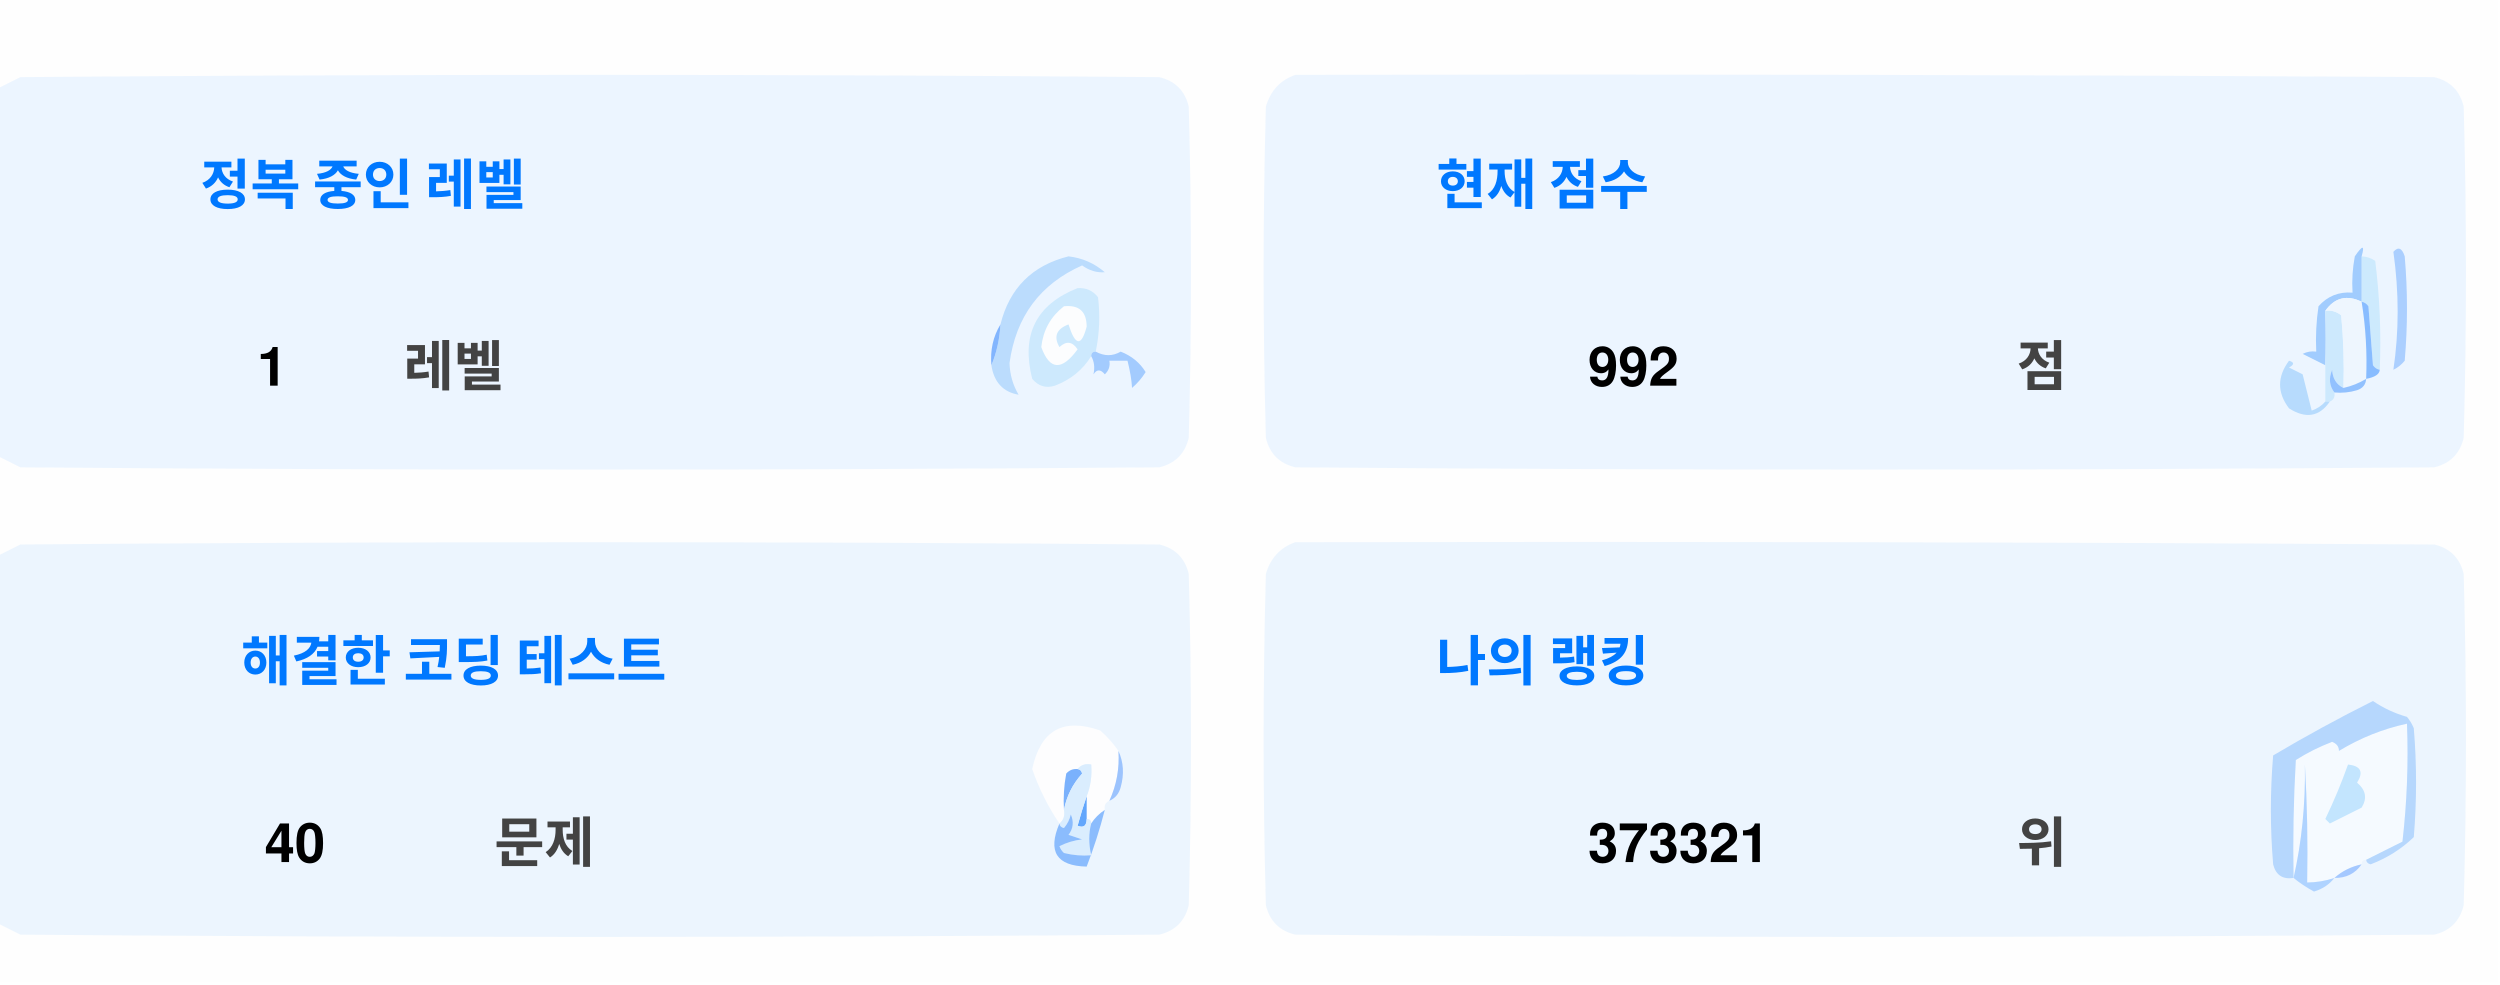
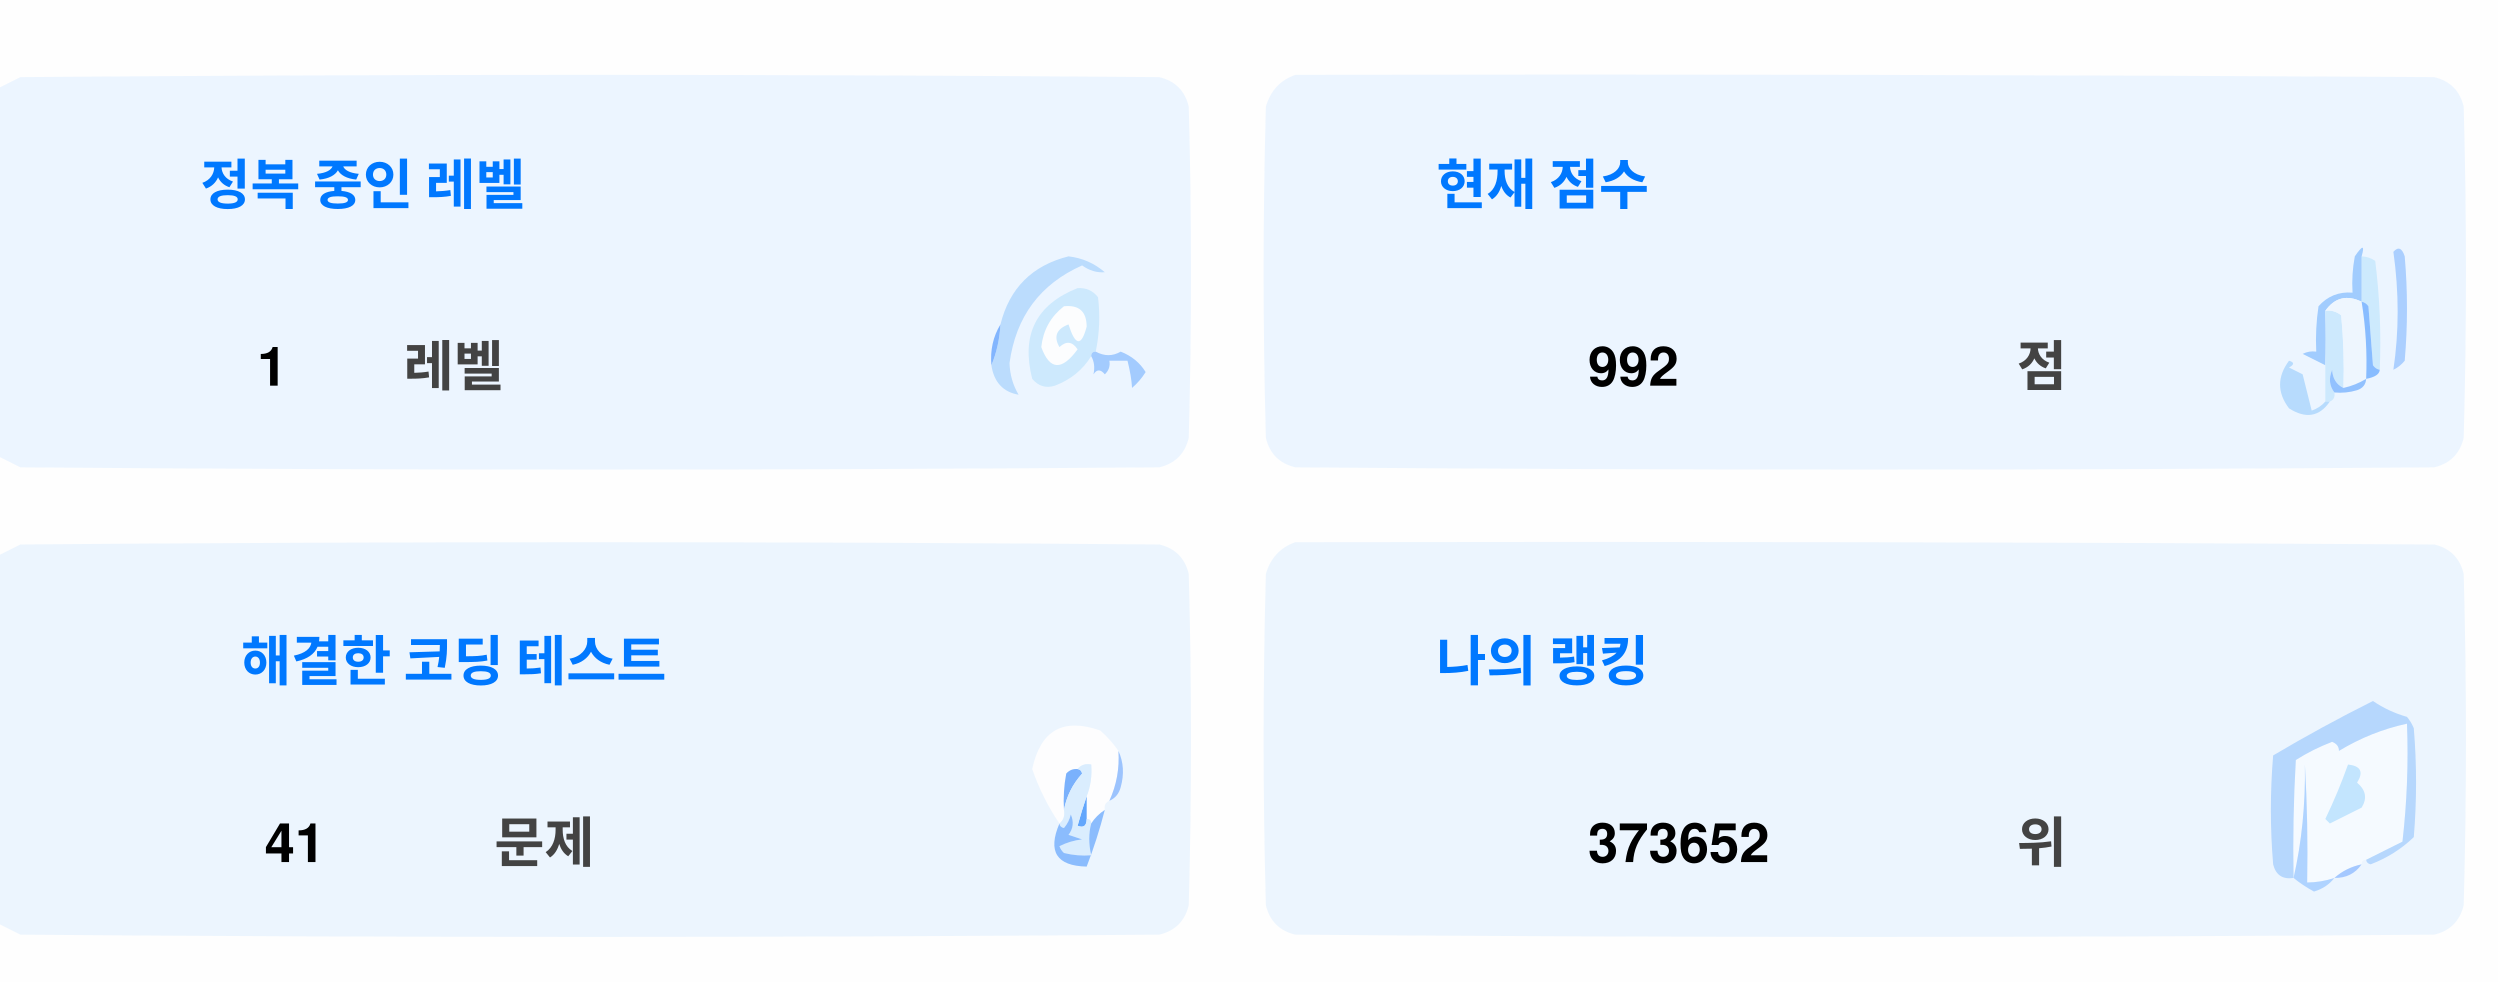
<svg xmlns="http://www.w3.org/2000/svg" version="1.1" width="551px" height="217px" style="shape-rendering:geometricPrecision; text-rendering:geometricPrecision; image-rendering:optimizeQuality; fill-rule:evenodd; clip-rule:evenodd">
  <style>.title {fill: #434343;font-size: 1rem;line-height: 1.5rem;font-weight: bold;font-family: -apple-system, BlinkMacSystemFont, Segoe UI, Helvetica, Arial, sans-serif, Apple Color Emoji, Segoe UI Emoji;}.desc {fill: #434343;font-size: 2.5rem;font-weight: bold;line-height: 1.5rem;font-family: -apple-system, BlinkMacSystemFont, Segoe UI, Helvetica, Arial, sans-serif, Apple Color Emoji, Segoe UI Emoji;}.desc-2 {fill: #434343;font-size: 1rem;font-weight: bold;line-height: 1.5rem;font-family: -apple-system, BlinkMacSystemFont, Segoe UI, Helvetica, Arial, sans-serif, Apple Color Emoji, Segoe UI Emoji;}.text, .desc {animation: twinkling 4s ease-in-out infinite;}@keyframes twinkling {40% { opacity: 1; }50% { opacity: 0.5; }60% { opacity: 1; }70% { opacity: 0.5; }80% { opacity: 1; }}</style>
  <g>
    <path style="opacity:1" fill="#fefefe" d="M -0.5,-0.5 C 183.167,-0.5 366.833,-0.5 550.5,-0.5C 550.5,71.833 550.5,144.167 550.5,216.5C 366.833,216.5 183.167,216.5 -0.5,216.5C -0.5,212.167 -0.5,207.833 -0.5,203.5C 1.14,204.32 2.807,205.153 4.5,206C 88.167,206.667 171.833,206.667 255.5,206C 259,205.167 261.167,203 262,199.5C 262.667,175.167 262.667,150.833 262,126.5C 261.167,123 259,120.833 255.5,120C 171.833,119.333 88.167,119.333 4.5,120C 2.807,120.847 1.14,121.68 -0.5,122.5C -0.5,115.167 -0.5,107.833 -0.5,100.5C 1.14,101.32 2.807,102.153 4.5,103C 88.167,103.667 171.833,103.667 255.5,103C 259,102.167 261.167,100 262,96.5C 262.667,72.167 262.667,47.833 262,23.5C 261.167,20 259,17.833 255.5,17C 171.833,16.333 88.167,16.333 4.5,17C 2.807,17.847 1.14,18.68 -0.5,19.5C -0.5,12.833 -0.5,6.167 -0.5,-0.5 Z" />
  </g>
  <g>
    <path style="opacity:1" fill="#ecf5ff" d="M -0.5,100.5 C -0.5,73.5 -0.5,46.5 -0.5,19.5C 1.14,18.68 2.807,17.847 4.5,17C 88.167,16.333 171.833,16.333 255.5,17C 259,17.833 261.167,20 262,23.5C 262.667,47.833 262.667,72.167 262,96.5C 261.167,100 259,102.167 255.5,103C 171.833,103.667 88.167,103.667 4.5,103C 2.807,102.153 1.14,101.32 -0.5,100.5 Z" />
  </g>
  <g>
    <path style="opacity:1" fill="#ecf5ff" d="M 285.5,16.5 C 369.167,16.333 452.834,16.5 536.5,17C 540,17.833 542.167,20 543,23.5C 543.667,47.833 543.667,72.167 543,96.5C 542.167,100 540,102.167 536.5,103C 452.833,103.667 369.167,103.667 285.5,103C 282,102.167 279.833,100 279,96.5C 278.333,72.167 278.333,47.833 279,23.5C 280.018,19.985 282.185,17.652 285.5,16.5 Z" />
  </g>
  <g>
    <path style="opacity:1" fill="#cdeafd" d="M 520.5,56.5 C 521.583,56.539 522.583,56.873 523.5,57.5C 524.498,65.472 524.831,73.472 524.5,81.5C 523.883,81.389 523.383,81.056 523,80.5C 522.667,76.167 522.333,71.833 522,67.5C 521.617,66.944 521.117,66.611 520.5,66.5C 520.5,63.167 520.5,59.833 520.5,56.5 Z" />
  </g>
  <g>
    <path style="opacity:1" fill="#abcfff" d="M 527.5,55.5 C 528.566,54.308 529.399,54.641 530,56.5C 530.667,64.167 530.667,71.833 530,79.5C 529.311,80.357 528.478,81.023 527.5,81.5C 528.758,73.08 528.758,64.414 527.5,55.5 Z" />
  </g>
  <g>
    <path style="opacity:1" fill="#bbdcfd" d="M 218.5,80.5 C 219.657,77.727 220.324,74.727 220.5,71.5C 222.49,63.51 227.49,58.51 235.5,56.5C 238.528,56.847 241.194,58.014 243.5,60C 241.744,60.141 240.078,59.641 238.5,58.5C 229.247,62.607 223.914,69.773 222.5,80C 222.565,82.526 223.232,84.859 224.5,87C 221.07,86.397 219.07,84.231 218.5,80.5 Z" />
  </g>
  <g>
    <path style="opacity:1" fill="#cde9fd" d="M 241.5,77.5 C 240.833,77.5 240.5,77.833 240.5,78.5C 238.628,81.529 235.961,83.695 232.5,85C 230.536,85.624 228.869,85.124 227.5,83.5C 225.021,73.791 228.354,67.124 237.5,63.5C 239.374,63.39 240.874,64.056 242,65.5C 242.497,69.524 242.331,73.524 241.5,77.5 Z" />
  </g>
  <g>
    <path style="opacity:1" fill="#fcfdfe" d="M 234.5,67.5 C 237.826,67.162 239.493,68.662 239.5,72C 238.334,76.434 237,76.267 235.5,71.5C 232.832,72.515 232.166,74.182 233.5,76.5C 235.017,75.089 236.351,75.256 237.5,77C 234.006,81.771 231.34,81.605 229.5,76.5C 229.904,72.771 231.571,69.771 234.5,67.5 Z" />
  </g>
  <g>
    <path style="opacity:1" fill="#a1ccfe" d="M 520.5,56.5 C 520.5,59.833 520.5,63.167 520.5,66.5C 517.238,64.922 514.572,65.589 512.5,68.5C 512.617,72.81 512.617,76.81 512.5,80.5C 510.86,79.68 509.193,78.847 507.5,78C 508.448,77.517 509.448,77.35 510.5,77.5C 510.335,74.15 510.502,70.817 511,67.5C 512.995,65.253 515.495,64.253 518.5,64.5C 518.336,61.813 518.503,59.146 519,56.5C 520.731,53.969 521.231,53.969 520.5,56.5 Z" />
  </g>
  <g>
    <path style="opacity:1" fill="#cde9fd" d="M 512.5,68.5 C 513.822,68.33 514.989,68.663 516,69.5C 516.499,74.823 516.666,80.156 516.5,85.5C 514.955,84.77 514.122,83.437 514,81.5C 513.22,83.387 513.387,85.054 514.5,86.5C 514.672,87.492 514.338,88.158 513.5,88.5C 513.167,88.5 512.833,88.5 512.5,88.5C 512.5,85.833 512.5,83.167 512.5,80.5C 512.617,76.81 512.617,72.81 512.5,68.5 Z" />
  </g>
  <g>
    <path style="opacity:1" fill="#eef6fe" d="M 520.5,66.5 C 521.407,72.106 521.74,77.773 521.5,83.5C 519.95,84.441 518.284,85.108 516.5,85.5C 516.666,80.156 516.499,74.823 516,69.5C 514.989,68.663 513.822,68.33 512.5,68.5C 514.572,65.589 517.238,64.922 520.5,66.5 Z" />
  </g>
  <g>
    <path style="opacity:1" fill="#88bcff" d="M 520.5,66.5 C 521.117,66.611 521.617,66.944 522,67.5C 522.333,71.833 522.667,76.167 523,80.5C 523.383,81.056 523.883,81.389 524.5,81.5C 524.445,82.469 523.445,83.136 521.5,83.5C 521.74,77.773 521.407,72.106 520.5,66.5 Z" />
  </g>
  <g>
    <path style="opacity:1" fill="#82b5fe" d="M 220.5,71.5 C 220.324,74.727 219.657,77.727 218.5,80.5C 218.215,77.171 218.882,74.171 220.5,71.5 Z" />
  </g>
  <g>
    <path style="opacity:1" fill="#a3cbfe" d="M 240.5,78.5 C 240.5,77.833 240.833,77.5 241.5,77.5C 243.391,78.536 245.224,78.536 247,77.5C 249.391,78.429 251.225,79.929 252.5,82C 251.681,83.319 250.681,84.486 249.5,85.5C 249.409,83.777 249.075,81.777 248.5,79.5C 247.167,79.5 245.833,79.5 244.5,79.5C 244.719,80.675 244.386,81.675 243.5,82.5C 242.575,81.359 241.741,81.359 241,82.5C 241.331,80.981 241.164,79.648 240.5,78.5 Z" />
  </g>
  <g>
    <path style="opacity:1" fill="#b7dbfd" d="M 512.5,88.5 C 512.833,88.5 513.167,88.5 513.5,88.5C 511.199,91.857 508.199,92.357 504.5,90C 501.872,86.535 501.872,83.035 504.5,79.5C 505.696,79.846 505.696,80.346 504.5,81C 505.5,81.5 506.5,82 507.5,82.5C 508.167,85.167 508.833,87.833 509.5,90.5C 510.739,90.058 511.739,89.391 512.5,88.5 Z" />
  </g>
  <g>
    <path style="opacity:1" fill="#92c1fe" d="M 516.5,85.5 C 518.284,85.108 519.95,84.441 521.5,83.5C 521.423,84.75 520.756,85.583 519.5,86C 517.866,86.493 516.199,86.66 514.5,86.5C 513.387,85.054 513.22,83.387 514,81.5C 514.122,83.437 514.955,84.77 516.5,85.5 Z" />
  </g>
  <g>
    <path style="opacity:1" fill="#ecf5fe" d="M -0.5,203.5 C -0.5,176.5 -0.5,149.5 -0.5,122.5C 1.14,121.68 2.807,120.847 4.5,120C 88.167,119.333 171.833,119.333 255.5,120C 259,120.833 261.167,123 262,126.5C 262.667,150.833 262.667,175.167 262,199.5C 261.167,203 259,205.167 255.5,206C 171.833,206.667 88.167,206.667 4.5,206C 2.807,205.153 1.14,204.32 -0.5,203.5 Z" />
  </g>
  <g>
    <path style="opacity:1" fill="#ecf5fe" d="M 285.5,119.5 C 369.167,119.333 452.834,119.5 536.5,120C 540,120.833 542.167,123 543,126.5C 543.667,150.833 543.667,175.167 543,199.5C 542.167,203 540,205.167 536.5,206C 452.833,206.667 369.167,206.667 285.5,206C 282,205.167 279.833,203 279,199.5C 278.333,175.167 278.333,150.833 279,126.5C 280.018,122.985 282.185,120.652 285.5,119.5 Z" />
  </g>
  <g>
    <path style="opacity:1" fill="#fdfdfe" d="M 246.5,165.5 C 246.758,169.367 246.092,173.034 244.5,176.5C 243.662,176.842 243.328,177.508 243.5,178.5C 242.272,179.306 241.272,180.306 240.5,181.5C 240.5,180.833 240.167,180.5 239.5,180.5C 239.5,178.833 239.5,177.167 239.5,175.5C 240.369,173.283 240.702,170.95 240.5,168.5C 239.209,168.263 238.209,168.596 237.5,169.5C 236.504,169.414 235.671,169.748 235,170.5C 234.503,173.146 234.336,175.813 234.5,178.5C 234.737,179.791 234.404,180.791 233.5,181.5C 230.986,177.806 228.986,173.806 227.5,169.5C 229.309,160.957 234.309,158.124 242.5,161C 244.07,162.397 245.404,163.897 246.5,165.5 Z" />
  </g>
  <g>
    <path style="opacity:1" fill="#f5faff" d="M 521.5,189.5 C 520.833,189.5 520.5,189.833 520.5,190.5C 518.181,190.992 516.181,191.992 514.5,193.5C 512.565,194.15 510.565,194.483 508.5,194.5C 508.666,185.827 508.5,177.16 508,168.5C 508.141,177.227 507.308,185.56 505.5,193.5C 505.334,184.827 505.5,176.16 506,167.5C 508.527,165.903 511.194,164.57 514,163.5C 515.011,163.892 515.511,164.559 515.5,165.5C 520.21,162.641 525.21,160.641 530.5,159.5C 530.831,168.192 530.498,176.859 529.5,185.5C 526.807,186.847 524.14,188.18 521.5,189.5 Z" />
  </g>
  <g>
    <path style="opacity:1" fill="#b6d7fd" d="M 521.5,189.5 C 524.14,188.18 526.807,186.847 529.5,185.5C 530.498,176.859 530.831,168.192 530.5,159.5C 525.21,160.641 520.21,162.641 515.5,165.5C 515.511,164.559 515.011,163.892 514,163.5C 511.194,164.57 508.527,165.903 506,167.5C 505.5,176.16 505.334,184.827 505.5,193.5C 503.089,193.863 501.589,192.863 501,190.5C 500.333,182.5 500.333,174.5 501,166.5C 508.173,162.246 515.507,158.246 523,154.5C 525.304,156.068 527.804,157.235 530.5,158C 531.126,158.75 531.626,159.584 532,160.5C 532.667,168.5 532.667,176.5 532,184.5C 529.292,187.111 526.125,189.111 522.5,190.5C 521.893,190.376 521.56,190.043 521.5,189.5 Z" />
  </g>
  <g>
    <path style="opacity:1" fill="#c3e5fe" d="M 517.5,168.5 C 520.317,168.801 520.984,170.134 519.5,172.5C 521.439,174.122 521.772,175.956 520.5,178C 518.167,179.167 515.833,180.333 513.5,181.5C 513.167,181.167 512.833,180.833 512.5,180.5C 514.414,176.515 516.081,172.515 517.5,168.5 Z" />
  </g>
  <g>
    <path style="opacity:1" fill="#7ab1fc" d="M 237.5,169.5 C 238.043,169.56 238.376,169.893 238.5,170.5C 236.395,172.836 235.062,175.503 234.5,178.5C 234.336,175.813 234.503,173.146 235,170.5C 235.671,169.748 236.504,169.414 237.5,169.5 Z" />
  </g>
  <g>
    <path style="opacity:1" fill="#afd3ff" d="M 514.5,193.5 C 513.378,194.947 511.878,195.947 510,196.5C 508.348,195.601 506.848,194.601 505.5,193.5C 507.308,185.56 508.141,177.227 508,168.5C 508.5,177.16 508.666,185.827 508.5,194.5C 510.565,194.483 512.565,194.15 514.5,193.5 Z" />
  </g>
  <g>
    <path style="opacity:1" fill="#9cc3fd" d="M 246.5,165.5 C 247.634,167.966 247.801,170.633 247,173.5C 246.623,174.942 245.79,175.942 244.5,176.5C 246.092,173.034 246.758,169.367 246.5,165.5 Z" />
  </g>
  <g>
    <path style="opacity:1" fill="#62a6fc" d="M 239.5,175.5 C 239.5,177.167 239.5,178.833 239.5,180.5C 239.483,182.028 238.816,182.528 237.5,182C 238.117,179.723 238.784,177.556 239.5,175.5 Z" />
  </g>
  <g>
    <path style="opacity:1" fill="#daedfe" d="M 237.5,169.5 C 238.209,168.596 239.209,168.263 240.5,168.5C 240.702,170.95 240.369,173.283 239.5,175.5C 238.784,177.556 238.117,179.723 237.5,182C 238.816,182.528 239.483,182.028 239.5,180.5C 240.167,180.5 240.5,180.833 240.5,181.5C 239.918,183.669 239.918,186.002 240.5,188.5C 238.473,188.662 236.473,188.495 234.5,188C 234.043,187.586 233.709,187.086 233.5,186.5C 235.078,185.702 236.744,185.202 238.5,185C 237.5,184.667 236.5,184.333 235.5,184C 236.554,182.612 236.72,181.112 236,179.5C 235.751,180.624 235.251,181.624 234.5,182.5C 233.893,182.376 233.56,182.043 233.5,181.5C 234.404,180.791 234.737,179.791 234.5,178.5C 235.062,175.503 236.395,172.836 238.5,170.5C 238.376,169.893 238.043,169.56 237.5,169.5 Z" />
  </g>
  <g>
    <path style="opacity:1" fill="#8bbcfd" d="M 243.5,178.5 C 242.395,182.803 241.062,186.969 239.5,191C 232.857,190.847 230.857,187.68 233.5,181.5C 233.56,182.043 233.893,182.376 234.5,182.5C 235.251,181.624 235.751,180.624 236,179.5C 236.72,181.112 236.554,182.612 235.5,184C 236.5,184.333 237.5,184.667 238.5,185C 236.744,185.202 235.078,185.702 233.5,186.5C 233.709,187.086 234.043,187.586 234.5,188C 236.473,188.495 238.473,188.662 240.5,188.5C 239.918,186.002 239.918,183.669 240.5,181.5C 241.272,180.306 242.272,179.306 243.5,178.5 Z" />
  </g>
  <g>
    <path style="opacity:1" fill="#a4c8ff" d="M 520.5,190.5 C 519.089,192.539 517.089,193.539 514.5,193.5C 516.181,191.992 518.181,190.992 520.5,190.5 Z" />
  </g>
  <text text-anchor="middle" x="80" y="45" class="title" style="fill:#0078ff;" stroke="#none" stroke-width="1">정복 중인 레벨</text>
  <text text-anchor="middle" x="60" y="85" class="desc" style="fill:#000000;" stroke="#none" stroke-width="1">1</text>
  <text text-anchor="middle" x="100" y="85" class="desc-2" style="fill:#434343;" stroke="#none" stroke-width="1">레벨</text>
  <text text-anchor="middle" x="340" y="45" class="title" style="fill:#0078ff;" stroke="#none" stroke-width="1">현재 점수</text>
  <text text-anchor="middle" x="360" y="85" class="desc" style="fill:#000000;" stroke="#none" stroke-width="1">992</text>
  <text text-anchor="middle" x="450" y="85" class="desc-2" style="fill:#434343;" stroke="#none" stroke-width="1">점</text>
  <text text-anchor="middle" x="100" y="150" class="title" style="fill:#0078ff;" stroke="#none" stroke-width="1">해결한 코딩 테스트</text>
-   <text text-anchor="middle" x="65" y="190" class="desc" style="fill:#000000;" stroke="#none" stroke-width="1">40</text>
+   <text text-anchor="middle" x="65" y="190" class="desc" style="fill:#000000;" stroke="#none" stroke-width="1">41</text>
  <text text-anchor="middle" x="120" y="190" class="desc-2" style="fill:#434343;" stroke="#none" stroke-width="1">문제</text>
  <text text-anchor="middle" x="340" y="150" class="title" style="fill:#0078ff;" stroke="#none" stroke-width="1">나의 랭킹</text>
-   <text text-anchor="middle" x="370" y="190" class="desc" style="fill:#000000;" stroke="#none" stroke-width="1">373321</text>
+   <text text-anchor="middle" x="370" y="190" class="desc" style="fill:#000000;" stroke="#none" stroke-width="1">373652</text>
  <text text-anchor="middle" x="450" y="190" class="desc-2" style="fill:#434343;" stroke="#none" stroke-width="1">위</text>
</svg>
